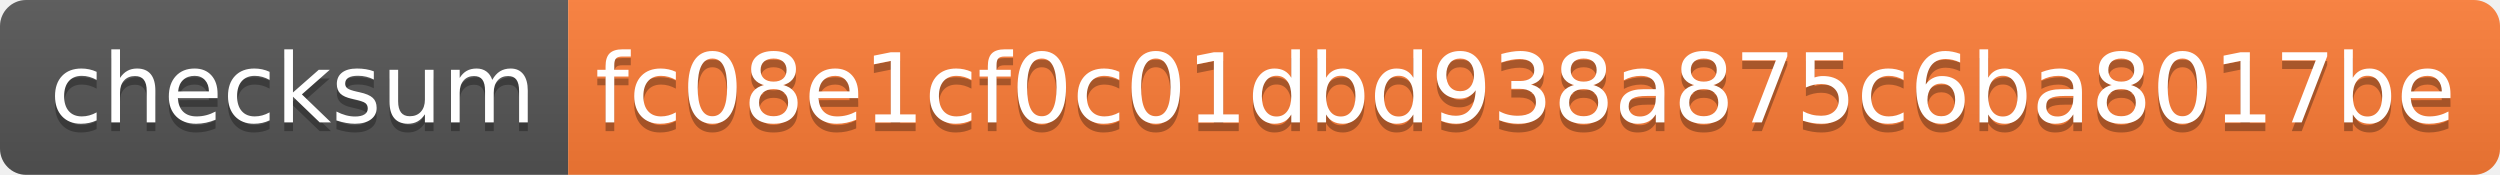
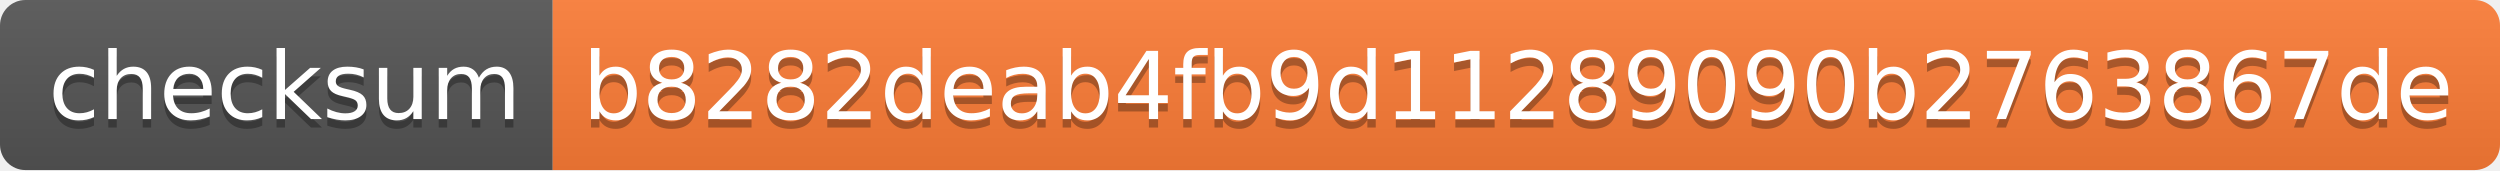
- <svg xmlns="http://www.w3.org/2000/svg" width="286" height="20">
+ <svg xmlns="http://www.w3.org/2000/svg" width="294" height="20">
  <linearGradient id="s" x2="0" y2="100%">
    <stop offset="0" stop-color="#bbb" stop-opacity=".1" />
    <stop offset="1" stop-opacity=".1" />
  </linearGradient>
  <clipPath id="r">
-     <rect width="286" height="20" rx="3" fill="#fff" />
+     <rect width="294" height="20" rx="3" fill="#fff" />
  </clipPath>
  <g clip-path="url(#r)">
    <rect width="65" height="20" fill="#555" />
-     <rect x="65" width="221" height="20" fill="#fe7d37" />
-     <rect width="286" height="20" fill="url(#s)" />
+     <rect x="65" width="229" height="20" fill="#fe7d37" />
+     <rect width="294" height="20" fill="url(#s)" />
  </g>
  <g fill="#fff" text-anchor="middle" font-family="Verdana,Geneva,DejaVu Sans,sans-serif" text-rendering="geometricPrecision" font-size="110">
    <text x="335" y="150" fill="#010101" fill-opacity=".3" transform="scale(.1)" textLength="550">checksum</text>
    <text x="335" y="140" transform="scale(.1)" textLength="550">checksum</text>
-     <text x="1745" y="150" fill="#010101" fill-opacity=".3" transform="scale(.1)" textLength="2110">fc08e1cf0c01dbd938a875c6ba8017be</text>
-     <text x="1745" y="140" transform="scale(.1)" textLength="2110">fc08e1cf0c01dbd938a875c6ba8017be</text>
+     <text x="1785" y="150" fill="#010101" fill-opacity=".3" transform="scale(.1)" textLength="2190">b8282deab4fb9d11289090b2763867de</text>
+     <text x="1785" y="140" transform="scale(.1)" textLength="2190">b8282deab4fb9d11289090b2763867de</text>
  </g>
</svg>
